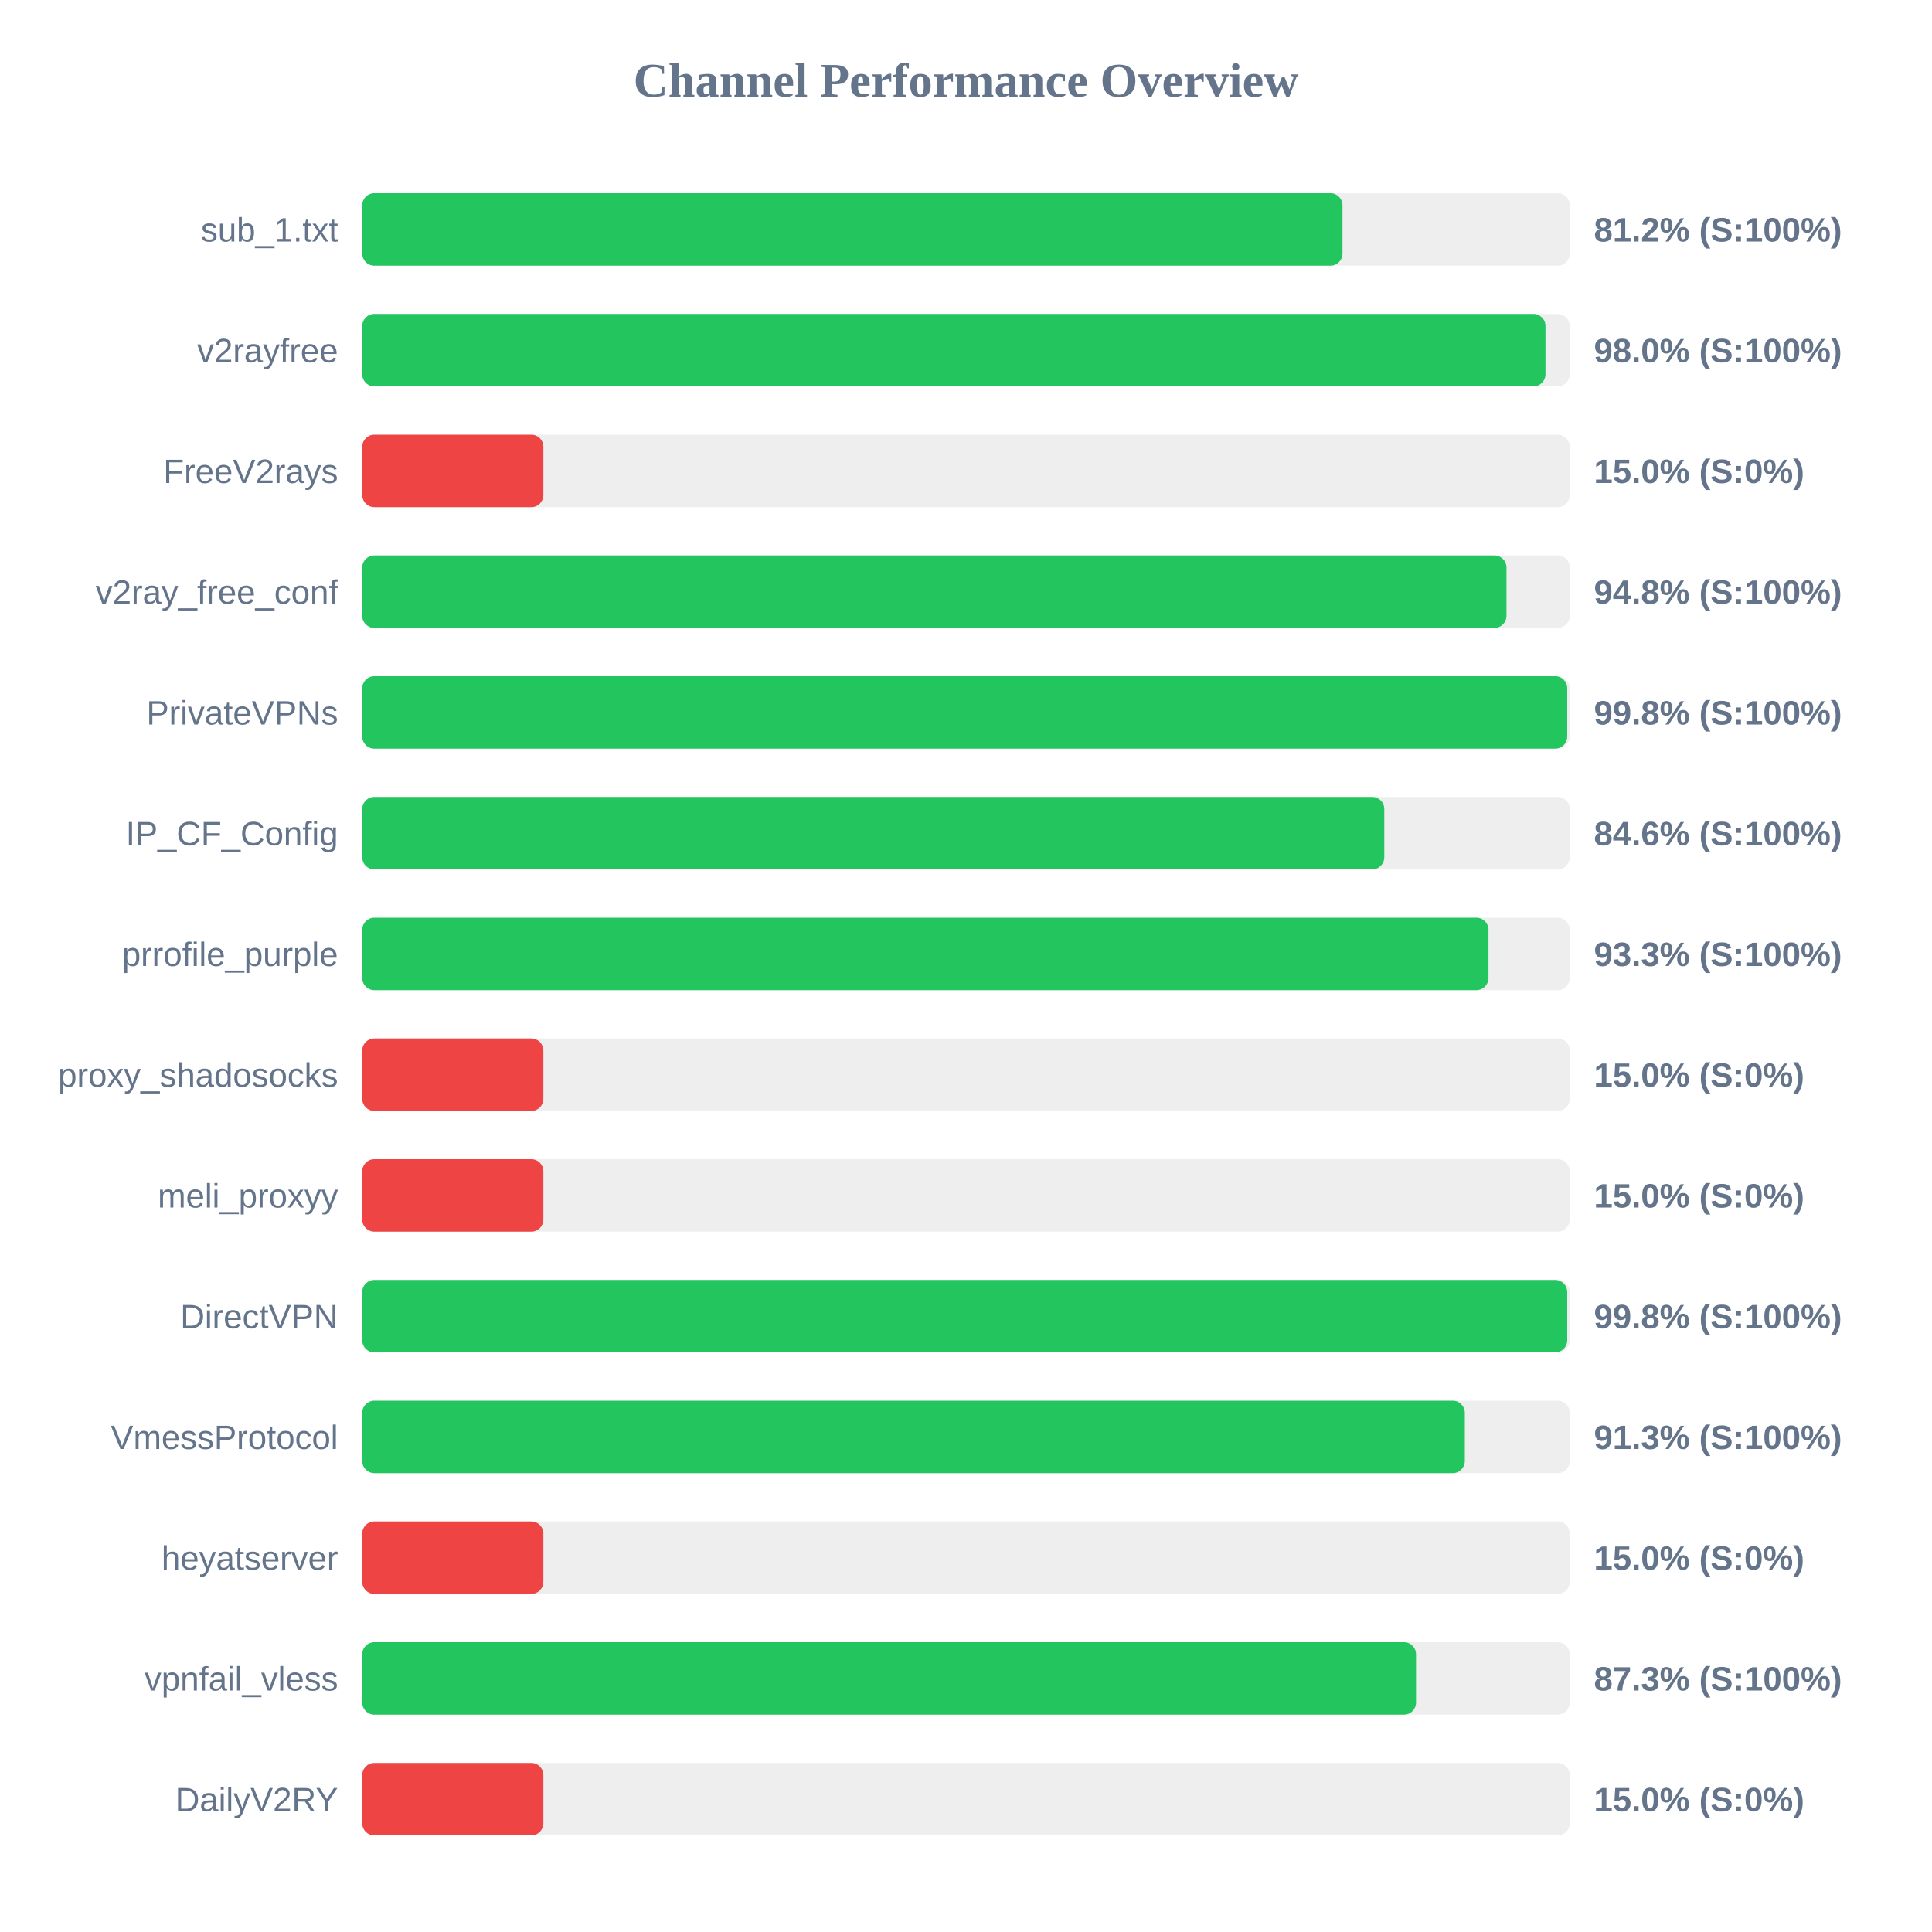
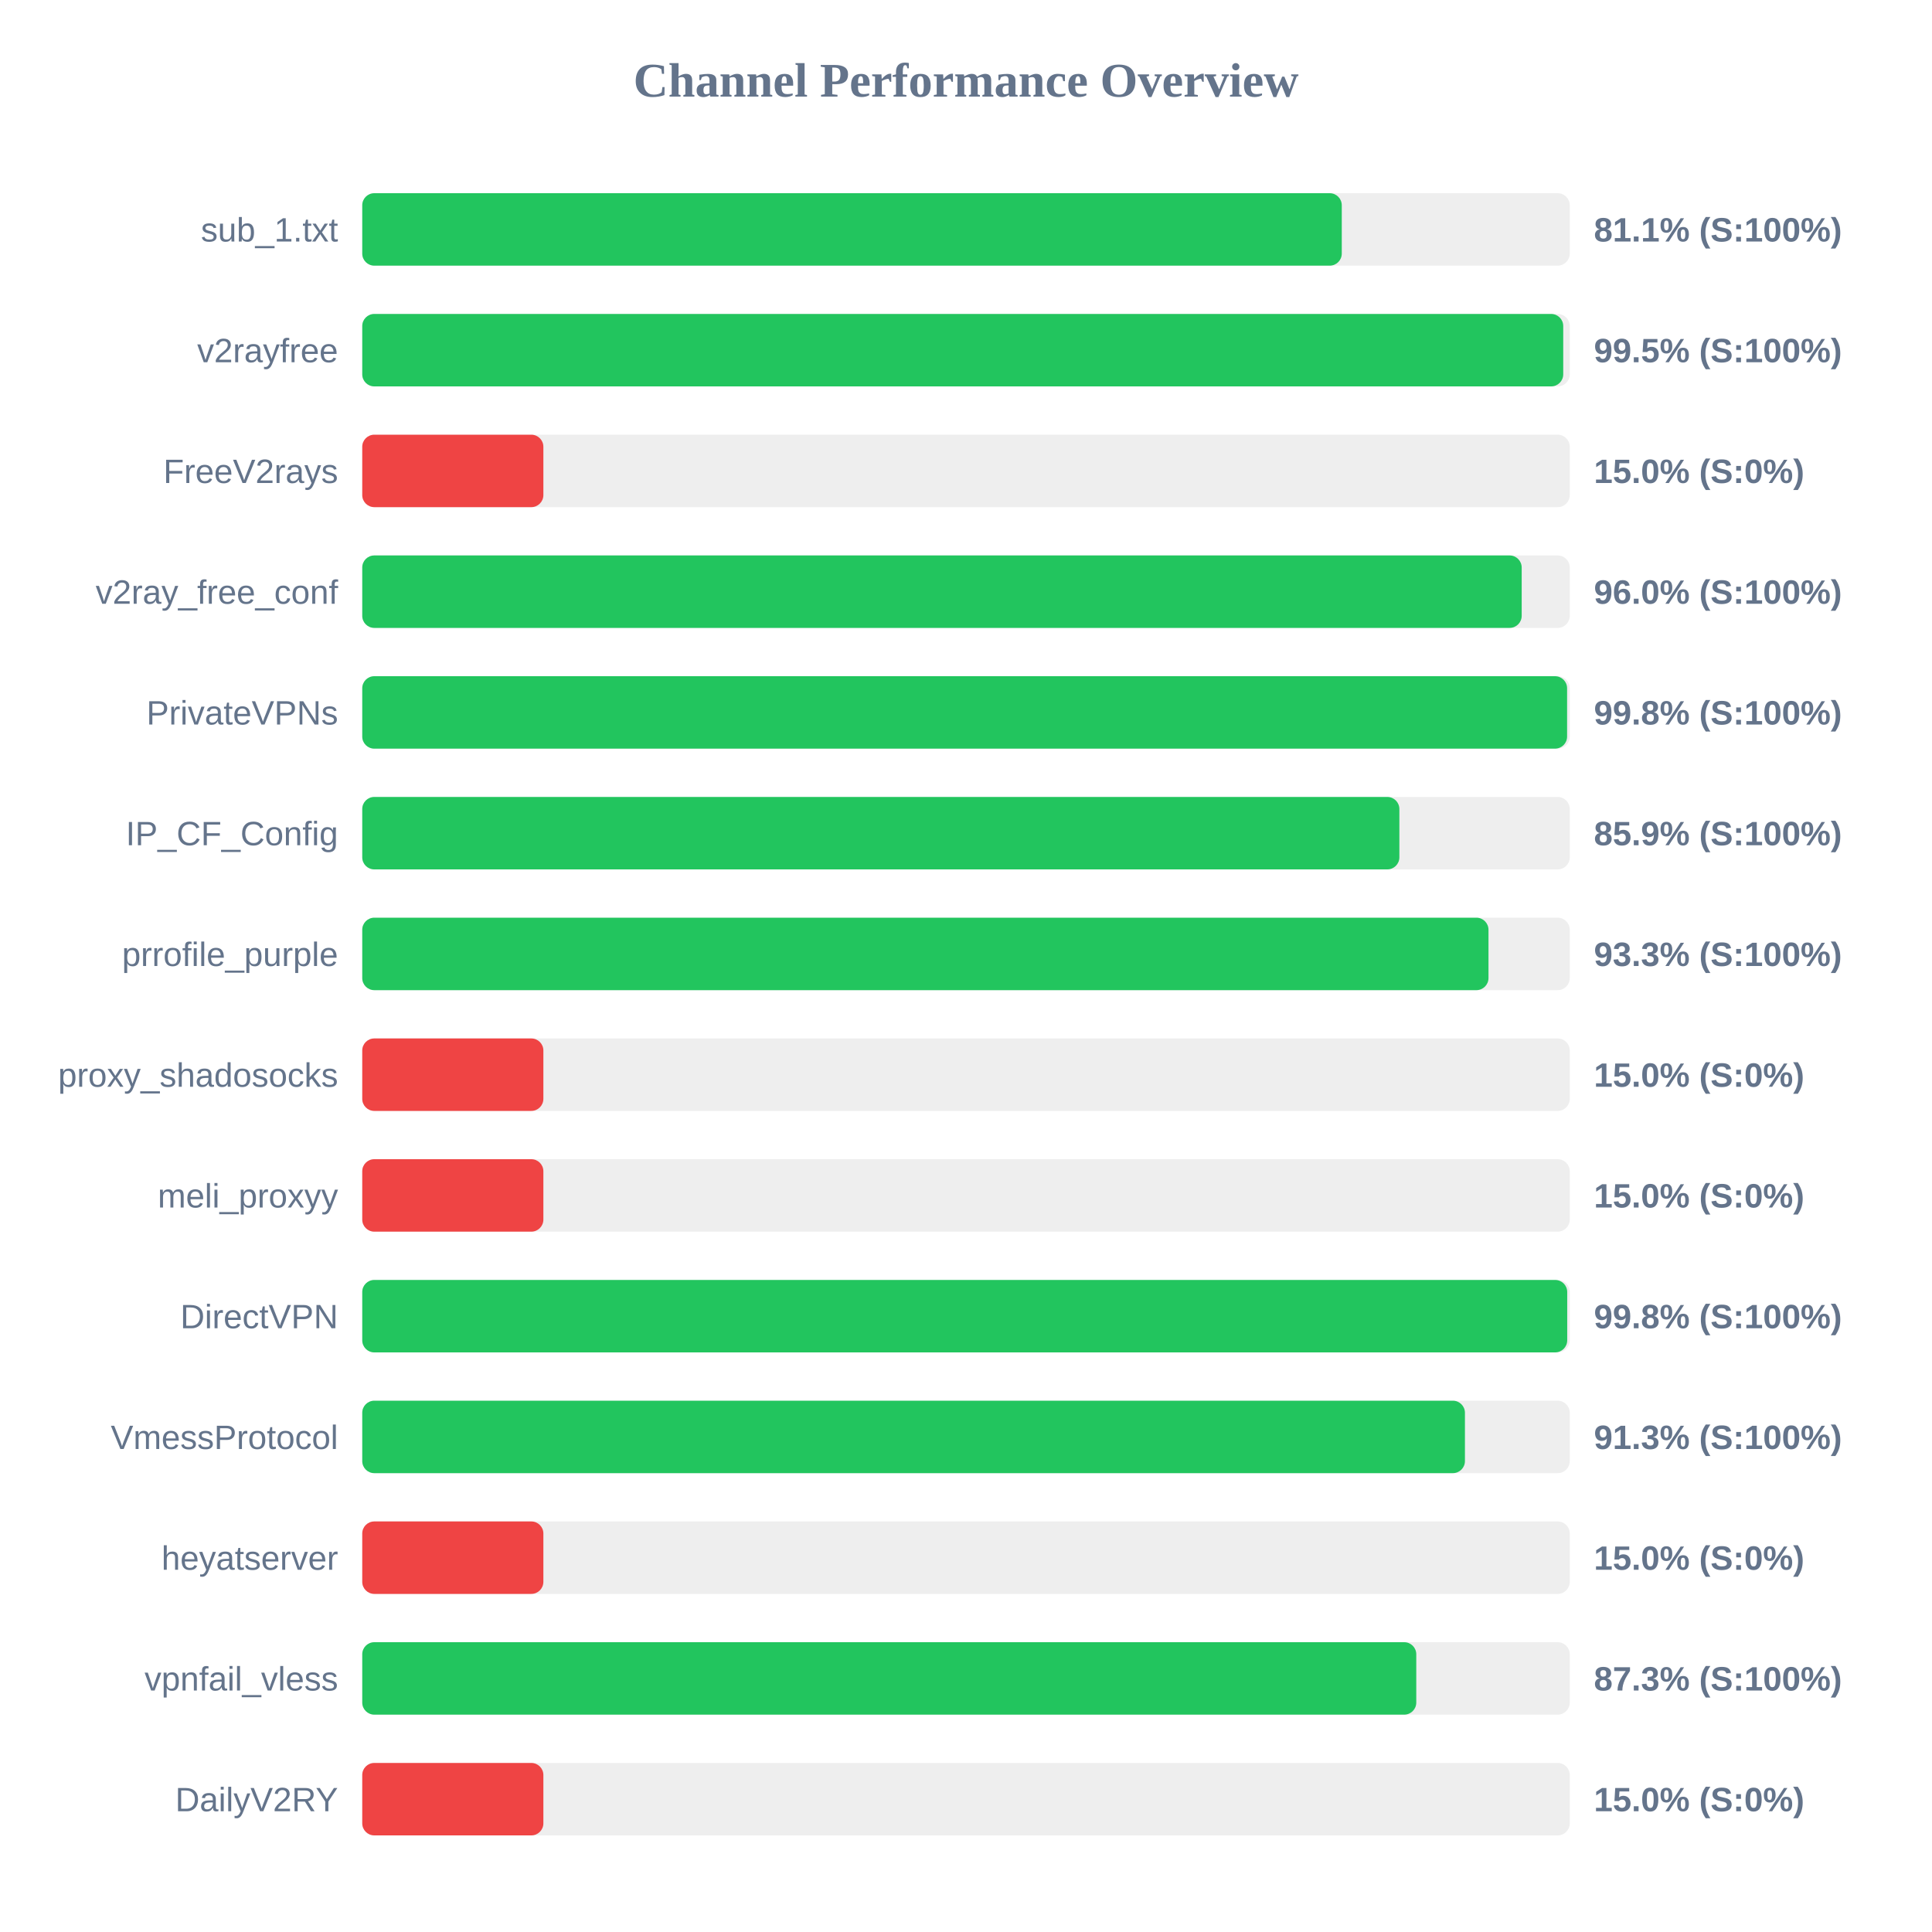
<svg xmlns="http://www.w3.org/2000/svg" width="800" height="800" version="1.1">
  <style>
        .row { font: 14px Arial; fill: #64748b; }
        .score { font: bold 14px Arial; fill: #64748b; }
    </style>
  <text x="400" y="40" text-anchor="middle" font-size="20px" font-weight="bold" fill="#64748b">Channel Performance Overview</text>
  <rect x="150" y="80" width="500" height="30" fill="#eee" rx="5" />
-   <rect x="150" y="80" width="405.9" height="30" fill="#22c55e" rx="5" />
+   <rect x="150" y="80" width="405.6" height="30" fill="#22c55e" rx="5" />
  <text x="140" y="100" text-anchor="end" class="row">sub_1.txt</text>
-   <text x="660" y="100" text-anchor="start" class="score">81.2% (S:100%)</text>
+   <text x="660" y="100" text-anchor="start" class="score">81.1% (S:100%)</text>
  <rect x="150" y="130" width="500" height="30" fill="#eee" rx="5" />
-   <rect x="150" y="130" width="489.95" height="30" fill="#22c55e" rx="5" />
+   <rect x="150" y="130" width="497.3" height="30" fill="#22c55e" rx="5" />
  <text x="140" y="150" text-anchor="end" class="row">v2rayfree</text>
-   <text x="660" y="150" text-anchor="start" class="score">98.0% (S:100%)</text>
+   <text x="660" y="150" text-anchor="start" class="score">99.5% (S:100%)</text>
  <rect x="150" y="180" width="500" height="30" fill="#eee" rx="5" />
  <rect x="150" y="180" width="75.0" height="30" fill="#ef4444" rx="5" />
  <text x="140" y="200" text-anchor="end" class="row">FreeV2rays</text>
  <text x="660" y="200" text-anchor="start" class="score">15.0% (S:0%)</text>
  <rect x="150" y="230" width="500" height="30" fill="#eee" rx="5" />
-   <rect x="150" y="230" width="473.8" height="30" fill="#22c55e" rx="5" />
+   <rect x="150" y="230" width="480.1" height="30" fill="#22c55e" rx="5" />
  <text x="140" y="250" text-anchor="end" class="row">v2ray_free_conf</text>
-   <text x="660" y="250" text-anchor="start" class="score">94.8% (S:100%)</text>
+   <text x="660" y="250" text-anchor="start" class="score">96.0% (S:100%)</text>
  <rect x="150" y="280" width="500" height="30" fill="#eee" rx="5" />
-   <rect x="150" y="280" width="498.95" height="30" fill="#22c55e" rx="5" />
+   <rect x="150" y="280" width="498.9" height="30" fill="#22c55e" rx="5" />
  <text x="140" y="300" text-anchor="end" class="row">PrivateVPNs</text>
  <text x="660" y="300" text-anchor="start" class="score">99.8% (S:100%)</text>
  <rect x="150" y="330" width="500" height="30" fill="#eee" rx="5" />
-   <rect x="150" y="330" width="423.2" height="30" fill="#22c55e" rx="5" />
+   <rect x="150" y="330" width="429.45" height="30" fill="#22c55e" rx="5" />
  <text x="140" y="350" text-anchor="end" class="row">IP_CF_Config</text>
-   <text x="660" y="350" text-anchor="start" class="score">84.6% (S:100%)</text>
+   <text x="660" y="350" text-anchor="start" class="score">85.9% (S:100%)</text>
  <rect x="150" y="380" width="500" height="30" fill="#eee" rx="5" />
  <rect x="150" y="380" width="466.35" height="30" fill="#22c55e" rx="5" />
  <text x="140" y="400" text-anchor="end" class="row">prrofile_purple</text>
  <text x="660" y="400" text-anchor="start" class="score">93.3% (S:100%)</text>
  <rect x="150" y="430" width="500" height="30" fill="#eee" rx="5" />
  <rect x="150" y="430" width="75.0" height="30" fill="#ef4444" rx="5" />
  <text x="140" y="450" text-anchor="end" class="row">proxy_shadosocks</text>
  <text x="660" y="450" text-anchor="start" class="score">15.0% (S:0%)</text>
  <rect x="150" y="480" width="500" height="30" fill="#eee" rx="5" />
  <rect x="150" y="480" width="75.0" height="30" fill="#ef4444" rx="5" />
  <text x="140" y="500" text-anchor="end" class="row">meli_proxyy</text>
  <text x="660" y="500" text-anchor="start" class="score">15.0% (S:0%)</text>
  <rect x="150" y="530" width="500" height="30" fill="#eee" rx="5" />
  <rect x="150" y="530" width="498.95" height="30" fill="#22c55e" rx="5" />
  <text x="140" y="550" text-anchor="end" class="row">DirectVPN</text>
  <text x="660" y="550" text-anchor="start" class="score">99.8% (S:100%)</text>
  <rect x="150" y="580" width="500" height="30" fill="#eee" rx="5" />
-   <rect x="150" y="580" width="456.55" height="30" fill="#22c55e" rx="5" />
+   <rect x="150" y="580" width="456.6" height="30" fill="#22c55e" rx="5" />
  <text x="140" y="600" text-anchor="end" class="row">VmessProtocol</text>
  <text x="660" y="600" text-anchor="start" class="score">91.3% (S:100%)</text>
  <rect x="150" y="630" width="500" height="30" fill="#eee" rx="5" />
  <rect x="150" y="630" width="75.0" height="30" fill="#ef4444" rx="5" />
  <text x="140" y="650" text-anchor="end" class="row">heyatserver</text>
  <text x="660" y="650" text-anchor="start" class="score">15.0% (S:0%)</text>
  <rect x="150" y="680" width="500" height="30" fill="#eee" rx="5" />
-   <rect x="150" y="680" width="436.35" height="30" fill="#22c55e" rx="5" />
+   <rect x="150" y="680" width="436.45" height="30" fill="#22c55e" rx="5" />
  <text x="140" y="700" text-anchor="end" class="row">vpnfail_vless</text>
  <text x="660" y="700" text-anchor="start" class="score">87.3% (S:100%)</text>
  <rect x="150" y="730" width="500" height="30" fill="#eee" rx="5" />
  <rect x="150" y="730" width="75.0" height="30" fill="#ef4444" rx="5" />
  <text x="140" y="750" text-anchor="end" class="row">DailyV2RY</text>
  <text x="660" y="750" text-anchor="start" class="score">15.0% (S:0%)</text>
</svg>
